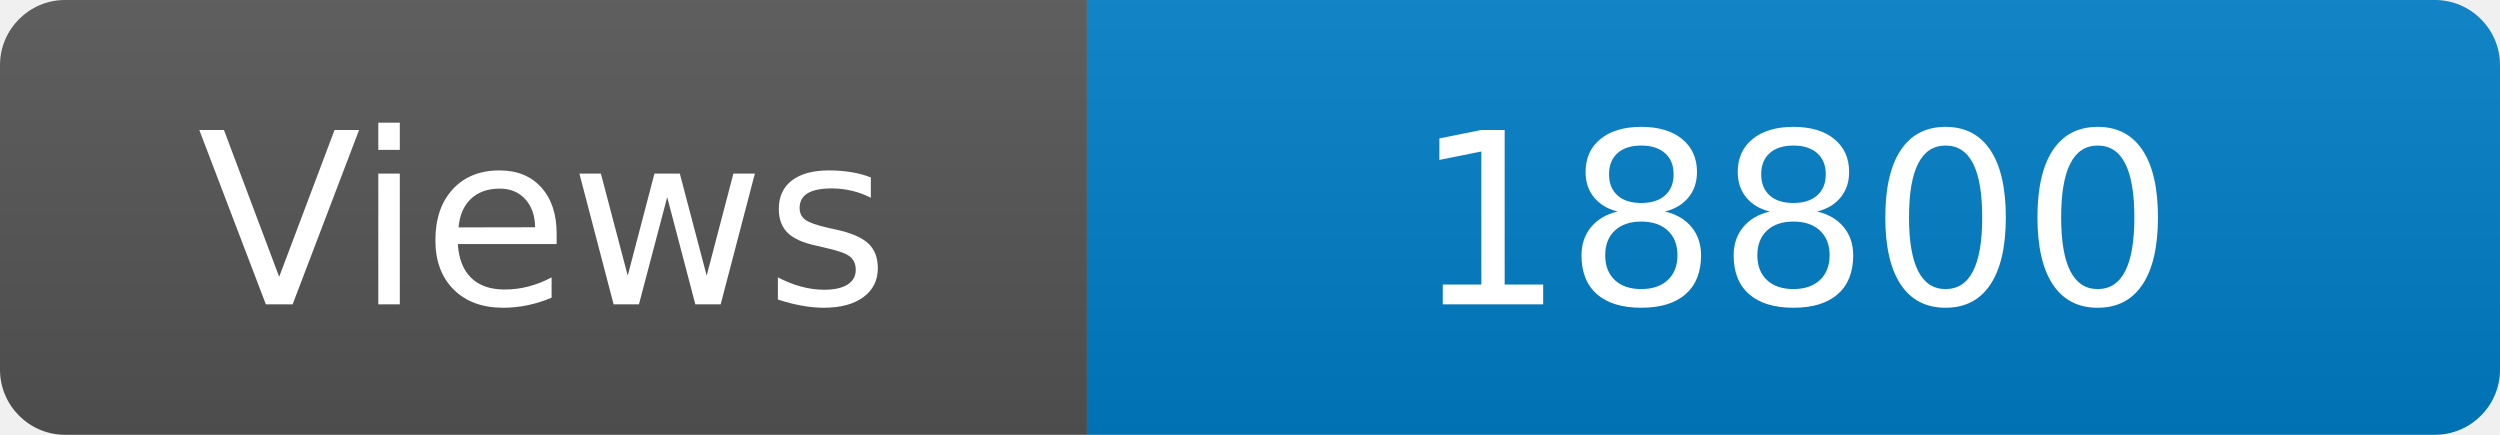
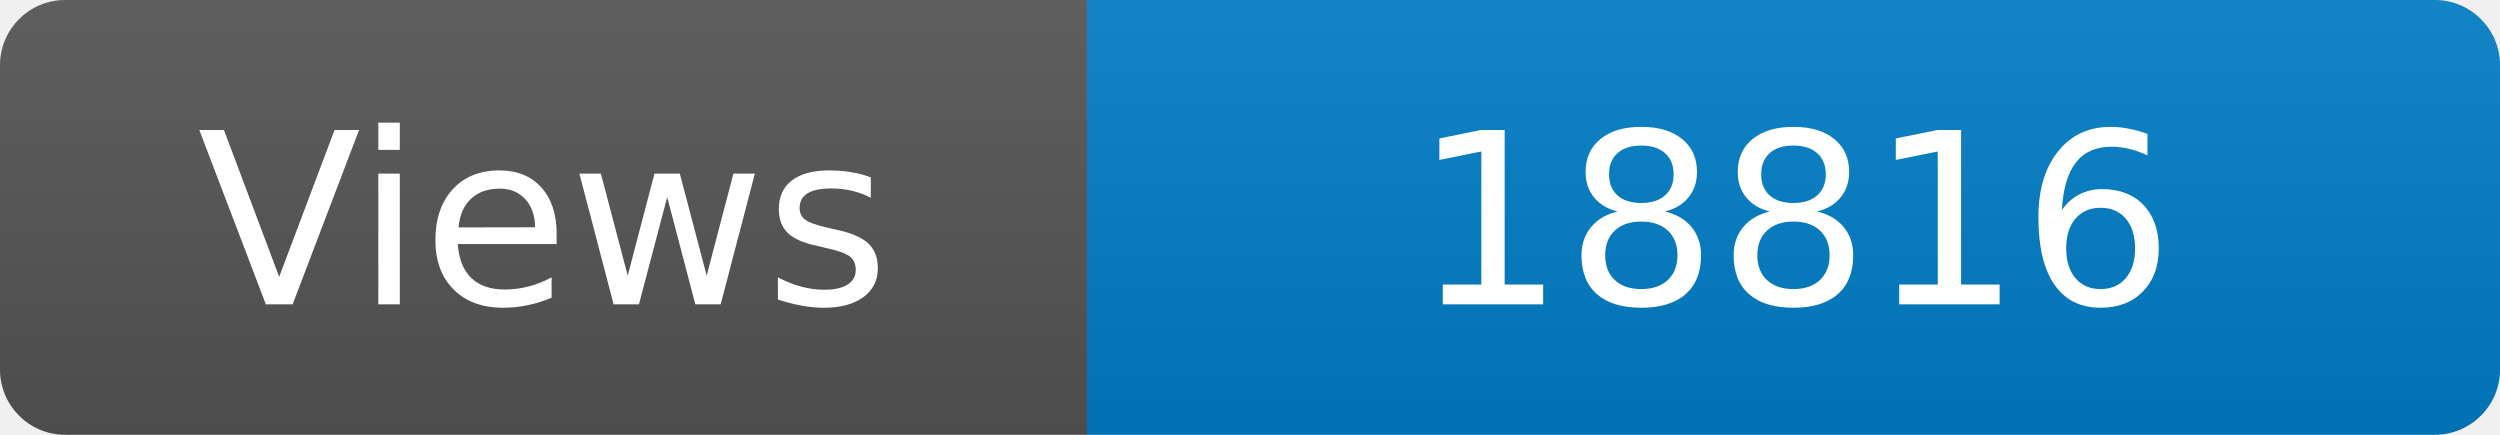
<svg xmlns="http://www.w3.org/2000/svg" width="115" height="20" role="img" aria-label="Maintained?: yes">
  <linearGradient id="s" x2="0" y2="100%">
    <stop offset="0" stop-color="#bbb" stop-opacity=".1" />
    <stop offset="1" stop-opacity=".1" />
  </linearGradient>
  <clipPath id="r">
    <rect width="115" height="20" rx="3" fill="#fff" />
  </clipPath>
  <g clip-path="url(#r)">
    <rect width="50" height="20" fill="#555" />
    <rect x="50" width="160" height="20" fill="#007ec6" />
    <rect width="115" height="20" fill="url(#s)" />
  </g>
  <g fill="#fff" text-anchor="middle" font-family="Verdana,Geneva,DejaVu Sans,sans-serif" font-size="110">
    <text x="250" y="140" transform="scale(.1)" fill="#fff">Views</text>
-     <text x="825" y="140" transform="scale(.1)" fill="#fff">18800</text>
+     <text x="825" y="140" transform="scale(.1)" fill="#fff">18816</text>
  </g>
</svg>
